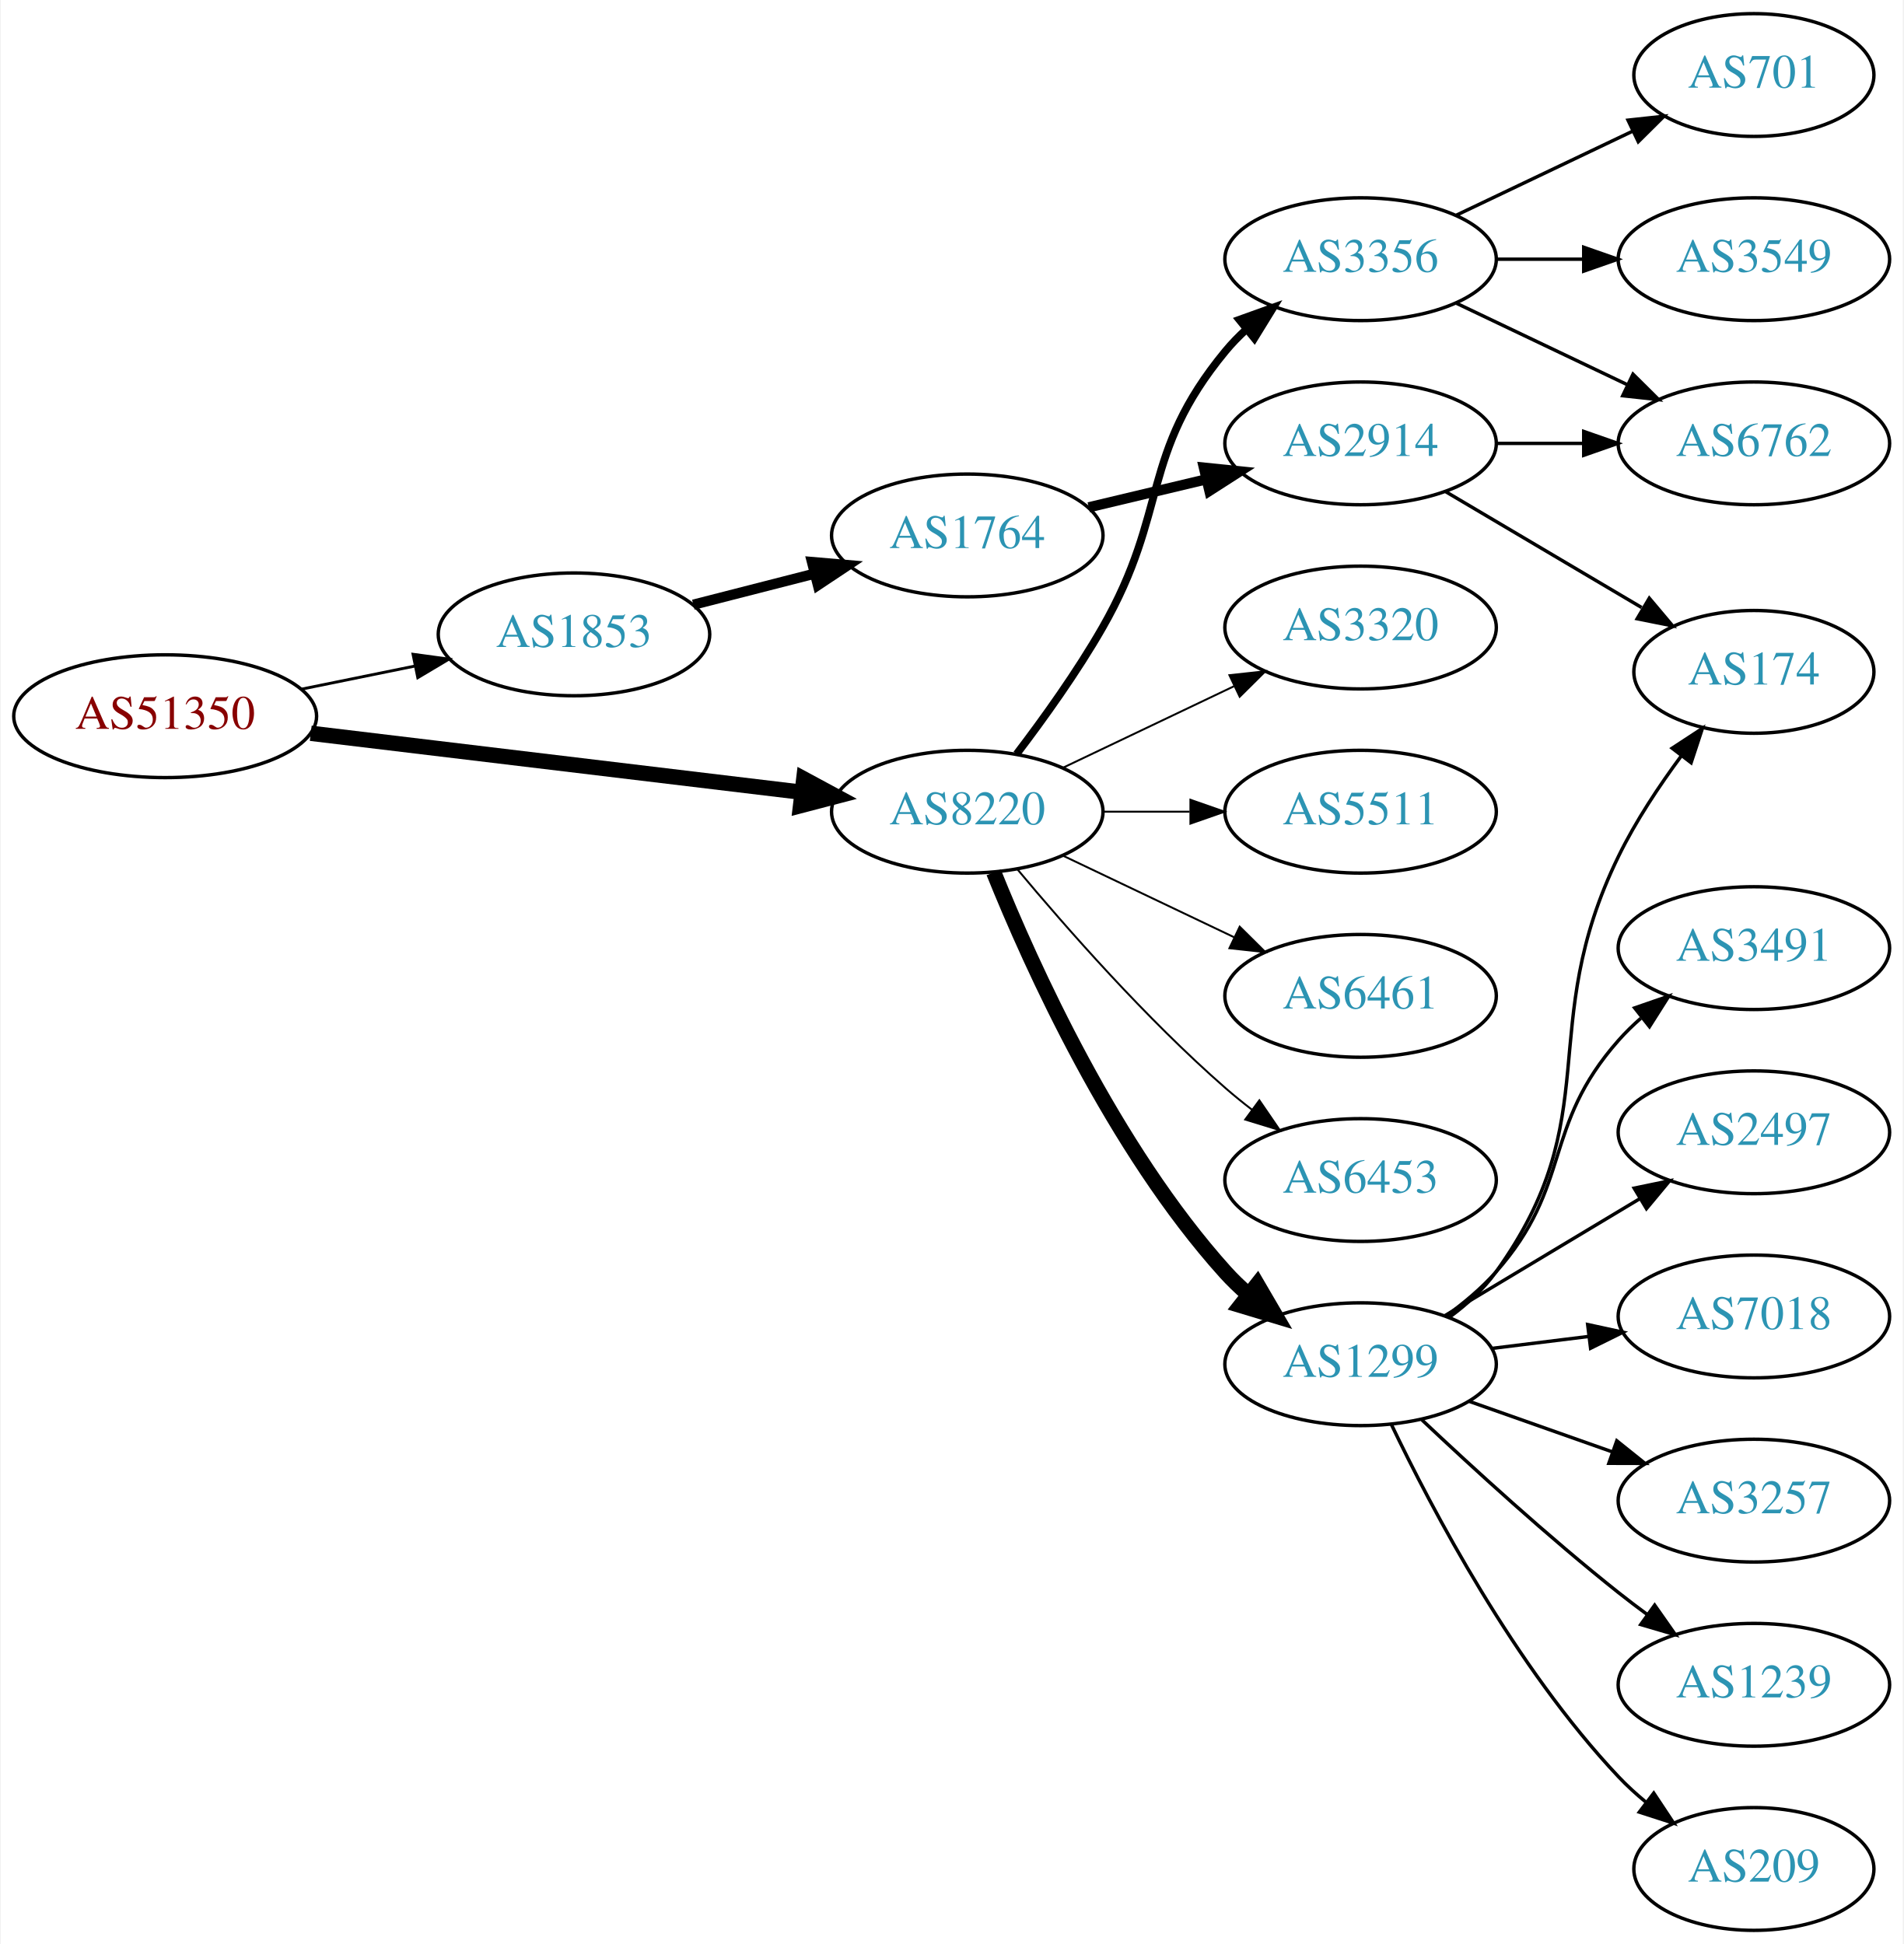
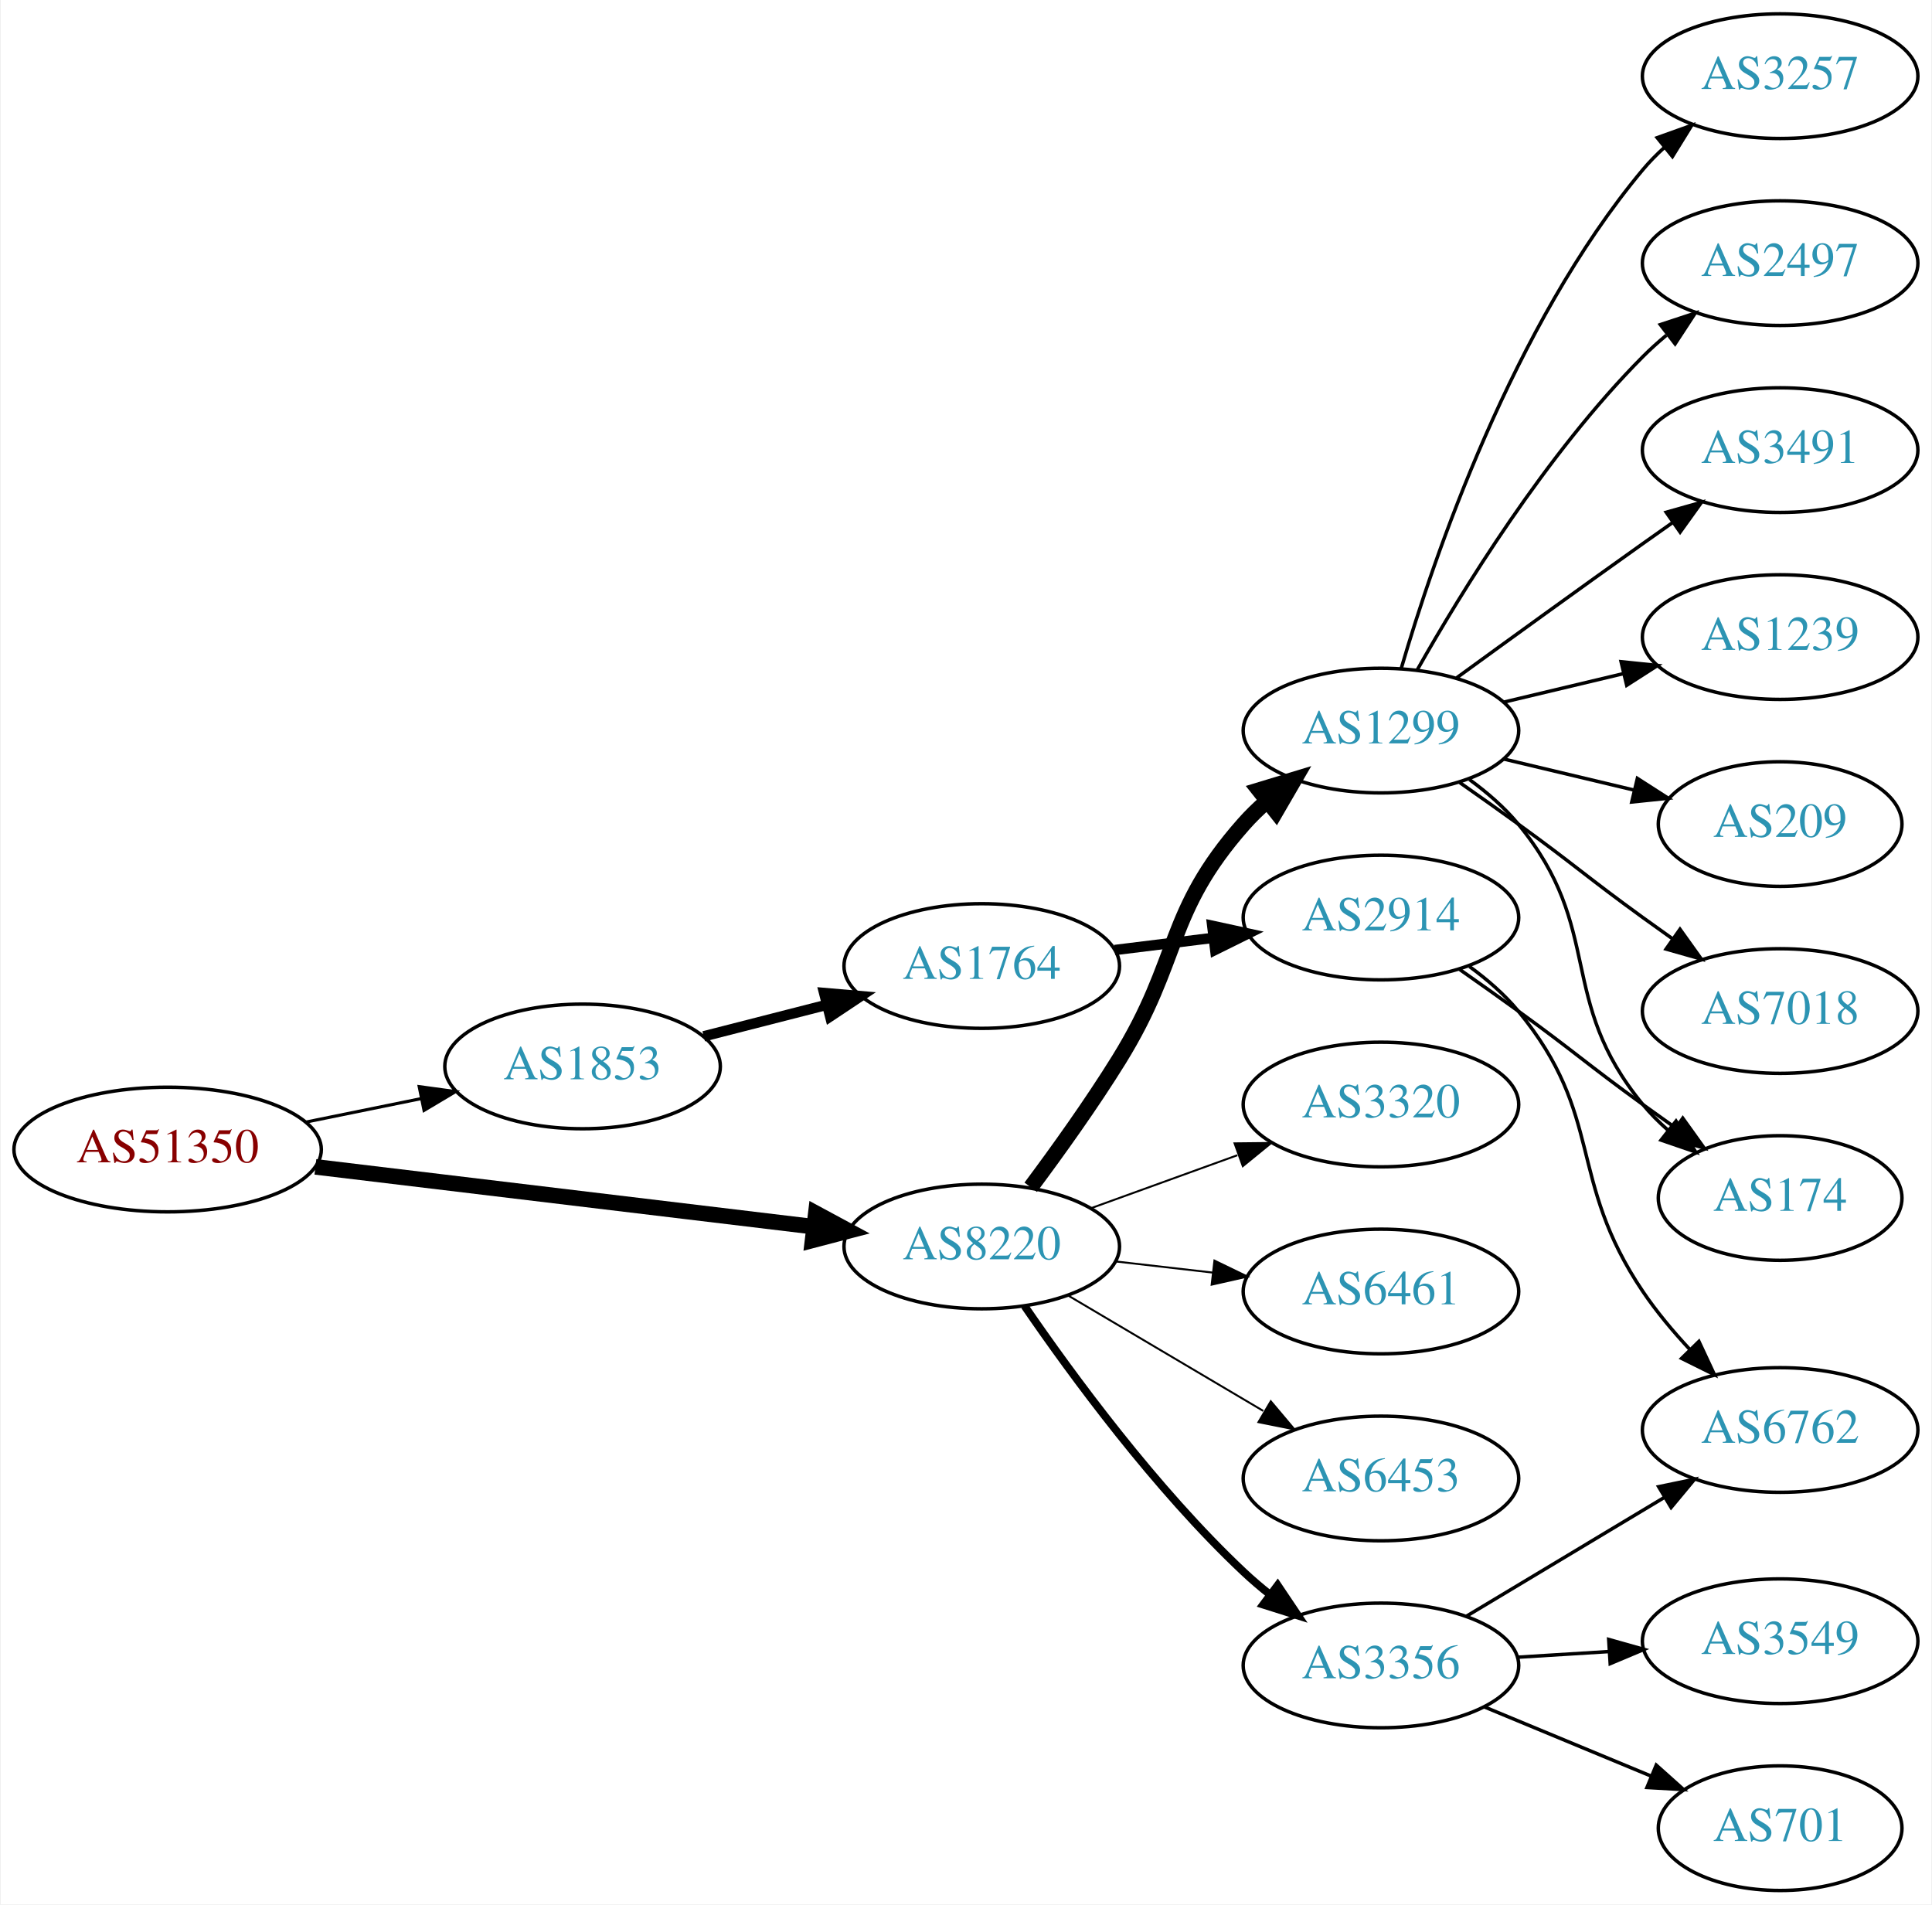
- <svg xmlns="http://www.w3.org/2000/svg" xmlns:xlink="http://www.w3.org/1999/xlink" width="558pt" height="570pt" viewBox="0.00 0.00 557.56 570.00">
-   <g id="graph0" class="graph" transform="scale(1 1) rotate(0) translate(4 566)">
-     <polygon fill="white" stroke="none" points="-4,4 -4,-566 553.564,-566 553.564,4 -4,4" />
+ <svg xmlns="http://www.w3.org/2000/svg" xmlns:xlink="http://www.w3.org/1999/xlink" width="558pt" height="550pt" viewBox="0.00 0.00 557.56 550.00">
+   <g id="graph0" class="graph" transform="scale(1 1) rotate(0) translate(4 546)">
+     <polygon fill="white" stroke="none" points="-4,4 -4,-546 553.564,-546 553.564,4 -4,4" />
    <g id="node1" class="node">
      <g id="a_node1">
        <a xlink:href="/asn/51350" xlink:title="AS51350 ~ Fachhochschule Technikum Wien [AT]">
-           <ellipse fill="#ffffff" stroke="black" cx="44.196" cy="-356" rx="44.393" ry="18" />
-           <text text-anchor="middle" x="44.196" y="-352.3" font-family="Times,serif" font-size="14.00" fill="#880000">AS51350</text>
+           <ellipse fill="#ffffff" stroke="black" cx="44.196" cy="-214" rx="44.393" ry="18" />
+           <text text-anchor="middle" x="44.196" y="-210.3" font-family="Times,serif" font-size="14.00" fill="#880000">AS51350</text>
        </a>
      </g>
    </g>
    <g id="node2" class="node">
      <g id="a_node2">
        <a xlink:href="/asn/1853" xlink:title="AS1853 ~ ACOnet Backbone [AT]">
-           <ellipse fill="#ffffff" stroke="black" cx="164.039" cy="-380" rx="39.794" ry="18" />
-           <text text-anchor="middle" x="164.039" y="-376.3" font-family="Times,serif" font-size="14.00" fill="#2c94b3">AS1853</text>
+           <ellipse fill="#ffffff" stroke="black" cx="164.039" cy="-238" rx="39.794" ry="18" />
+           <text text-anchor="middle" x="164.039" y="-234.3" font-family="Times,serif" font-size="14.00" fill="#2c94b3">AS1853</text>
        </a>
      </g>
    </g>
    <g id="edge1" class="edge">
-       <path fill="none" stroke="black" stroke-width="0.844" d="M84.109,-363.925C94.785,-366.099 106.456,-368.476 117.47,-370.719" />
-       <polygon fill="black" stroke="black" stroke-width="0.844" points="116.855,-374.166 127.352,-372.732 118.252,-367.307 116.855,-374.166" />
+       <path fill="none" stroke="black" stroke-width="0.9" d="M84.109,-221.925C94.785,-224.099 106.456,-226.476 117.47,-228.719" />
+       <polygon fill="black" stroke="black" stroke-width="0.9" points="116.855,-232.166 127.352,-230.732 118.252,-225.307 116.855,-232.166" />
    </g>
    <g id="node3" class="node">
      <g id="a_node3">
        <a xlink:href="/asn/8220" xlink:title="AS8220 ~ COLT [GB]">
-           <ellipse fill="#ffffff" stroke="black" cx="279.332" cy="-328" rx="39.794" ry="18" />
-           <text text-anchor="middle" x="279.332" y="-324.3" font-family="Times,serif" font-size="14.00" fill="#2c94b3">AS8220</text>
+           <ellipse fill="#ffffff" stroke="black" cx="279.332" cy="-186" rx="39.794" ry="18" />
+           <text text-anchor="middle" x="279.332" y="-182.3" font-family="Times,serif" font-size="14.00" fill="#2c94b3">AS8220</text>
        </a>
      </g>
    </g>
    <g id="edge2" class="edge">
-       <path fill="none" stroke="black" stroke-width="4.5" d="M86.876,-350.994C127.289,-346.141 188.527,-338.786 230.812,-333.707" />
-       <polygon fill="black" stroke="black" stroke-width="4.5" points="231.403,-337.602 240.862,-332.5 230.464,-329.783 231.403,-337.602" />
+       <path fill="none" stroke="black" stroke-width="4.5" d="M86.876,-208.994C127.289,-204.141 188.527,-196.786 230.812,-191.707" />
+       <polygon fill="black" stroke="black" stroke-width="4.5" points="231.403,-195.602 240.862,-190.5 230.464,-187.783 231.403,-195.602" />
    </g>
    <g id="node4" class="node">
      <g id="a_node4">
        <a xlink:href="/asn/1764" xlink:title="AS1764 ~ NEXTLAYER-AS [AT]">
-           <ellipse fill="#ffffff" stroke="black" cx="279.332" cy="-409" rx="39.794" ry="18" />
-           <text text-anchor="middle" x="279.332" y="-405.3" font-family="Times,serif" font-size="14.00" fill="#2c94b3">AS1764</text>
+           <ellipse fill="#ffffff" stroke="black" cx="279.332" cy="-267" rx="39.794" ry="18" />
+           <text text-anchor="middle" x="279.332" y="-263.3" font-family="Times,serif" font-size="14.00" fill="#2c94b3">AS1764</text>
        </a>
      </g>
    </g>
    <g id="edge3" class="edge">
-       <path fill="none" stroke="black" stroke-width="3" d="M199.03,-388.701C210.233,-391.568 222.85,-394.798 234.671,-397.824" />
-       <polygon fill="black" stroke="black" stroke-width="3" points="233.808,-401.216 244.364,-400.305 235.544,-394.435 233.808,-401.216" />
+       <path fill="none" stroke="black" stroke-width="3" d="M199.03,-246.701C210.233,-249.568 222.85,-252.798 234.671,-255.824" />
+       <polygon fill="black" stroke="black" stroke-width="3" points="233.808,-259.216 244.364,-258.305 235.544,-252.435 233.808,-259.216" />
    </g>
    <g id="node8" class="node">
      <g id="a_node8">
        <a xlink:href="/asn/3356" xlink:title="AS3356 ~ Level 3 Parent, LLC [US]">
-           <ellipse fill="#ffffff" stroke="black" cx="394.625" cy="-490" rx="39.794" ry="18" />
-           <text text-anchor="middle" x="394.625" y="-486.3" font-family="Times,serif" font-size="14.00" fill="#2c94b3">AS3356</text>
+           <ellipse fill="#ffffff" stroke="black" cx="394.625" cy="-65" rx="39.794" ry="18" />
+           <text text-anchor="middle" x="394.625" y="-61.3" font-family="Times,serif" font-size="14.00" fill="#2c94b3">AS3356</text>
        </a>
      </g>
    </g>
    <g id="edge7" class="edge">
-       <path fill="none" stroke="black" stroke-width="2.25" d="M293.793,-344.913C301.686,-355.27 311.535,-368.992 318.978,-382 338.543,-416.194 329.913,-432.606 354.978,-463 356.833,-465.25 358.92,-467.396 361.139,-469.424" />
-       <polygon fill="black" stroke="black" stroke-width="2.25" points="359.075,-472.256 369.044,-475.844 363.488,-466.823 359.075,-472.256" />
+       <path fill="none" stroke="black" stroke-width="2.25" d="M291.688,-168.817C305.297,-148.972 329.475,-115.985 354.978,-92 357.363,-89.757 359.946,-87.556 362.607,-85.438" />
+       <polygon fill="black" stroke="black" stroke-width="2.25" points="364.796,-88.171 370.705,-79.377 360.602,-82.567 364.796,-88.171" />
    </g>
    <g id="node9" class="node">
      <g id="a_node9">
-         <a xlink:href="/asn/6453" xlink:title="AS6453 ~ TATA COMMUNICATIONS (AMERICA) INC [US]">
-           <ellipse fill="#ffffff" stroke="black" cx="394.625" cy="-220" rx="39.794" ry="18" />
-           <text text-anchor="middle" x="394.625" y="-216.3" font-family="Times,serif" font-size="14.00" fill="#2c94b3">AS6453</text>
+         <a xlink:href="/asn/3320" xlink:title="AS3320 ~ DTAG [DE]">
+           <ellipse fill="#ffffff" stroke="black" cx="394.625" cy="-227" rx="39.794" ry="18" />
+           <text text-anchor="middle" x="394.625" y="-223.3" font-family="Times,serif" font-size="14.00" fill="#2c94b3">AS3320</text>
        </a>
      </g>
    </g>
    <g id="edge8" class="edge">
-       <path fill="none" stroke="black" stroke-width="0.562" d="M293.962,-311.183C308.244,-294.071 331.791,-267.255 354.978,-247 357.444,-244.846 360.082,-242.706 362.78,-240.628" />
-       <polygon fill="black" stroke="black" stroke-width="0.562" points="364.953,-243.375 370.934,-234.63 360.805,-237.736 364.953,-243.375" />
+       <path fill="none" stroke="black" stroke-width="0.562" d="M310.99,-197.095C323.963,-201.79 339.256,-207.324 353.137,-212.348" />
+       <polygon fill="black" stroke="black" stroke-width="0.562" points="352.347,-215.784 362.941,-215.896 354.729,-209.202 352.347,-215.784" />
    </g>
    <g id="node10" class="node">
      <g id="a_node10">
        <a xlink:href="/asn/1299" xlink:title="AS1299 ~ Telia Carrier [EU]">
-           <ellipse fill="#ffffff" stroke="black" cx="394.625" cy="-166" rx="39.794" ry="18" />
-           <text text-anchor="middle" x="394.625" y="-162.3" font-family="Times,serif" font-size="14.00" fill="#2c94b3">AS1299</text>
+           <ellipse fill="#ffffff" stroke="black" cx="394.625" cy="-335" rx="39.794" ry="18" />
+           <text text-anchor="middle" x="394.625" y="-331.3" font-family="Times,serif" font-size="14.00" fill="#2c94b3">AS1299</text>
        </a>
      </g>
    </g>
    <g id="edge9" class="edge">
-       <path fill="none" stroke="black" stroke-width="4.5" d="M287.079,-310.213C298.13,-282.757 322.184,-229.422 354.978,-193 356.98,-190.776 359.199,-188.637 361.532,-186.603" />
-       <polygon fill="black" stroke="black" stroke-width="4.5" points="364.333,-189.409 369.751,-180.127 359.459,-183.223 364.333,-189.409" />
+       <path fill="none" stroke="black" stroke-width="4.5" d="M293.472,-203.105C301.25,-213.529 311.093,-227.255 318.978,-240 336.969,-269.081 332.328,-282.38 354.978,-308 356.96,-310.242 359.164,-312.394 361.487,-314.437" />
+       <polygon fill="black" stroke="black" stroke-width="4.5" points="359.403,-317.809 369.688,-320.929 364.291,-311.635 359.403,-317.809" />
    </g>
    <g id="node11" class="node">
      <g id="a_node11">
-         <a xlink:href="/asn/3320" xlink:title="AS3320 ~ DTAG [DE]">
-           <ellipse fill="#ffffff" stroke="black" cx="394.625" cy="-382" rx="39.794" ry="18" />
-           <text text-anchor="middle" x="394.625" y="-378.3" font-family="Times,serif" font-size="14.00" fill="#2c94b3">AS3320</text>
+         <a xlink:href="/asn/6461" xlink:title="AS6461 ~ Zayo Bandwidth [US]">
+           <ellipse fill="#ffffff" stroke="black" cx="394.625" cy="-173" rx="39.794" ry="18" />
+           <text text-anchor="middle" x="394.625" y="-169.3" font-family="Times,serif" font-size="14.00" fill="#2c94b3">AS6461</text>
        </a>
      </g>
    </g>
    <g id="edge10" class="edge">
-       <path fill="none" stroke="black" stroke-width="0.562" d="M307.468,-340.934C322.462,-348.081 341.283,-357.052 357.506,-364.785" />
-       <polygon fill="black" stroke="black" stroke-width="0.562" points="356.177,-368.028 366.71,-369.171 359.188,-361.709 356.177,-368.028" />
+       <path fill="none" stroke="black" stroke-width="0.562" d="M318.057,-181.671C327.038,-180.641 336.737,-179.528 346.094,-178.454" />
+       <polygon fill="black" stroke="black" stroke-width="0.562" points="346.529,-181.927 356.064,-177.31 345.731,-174.973 346.529,-181.927" />
    </g>
    <g id="node12" class="node">
      <g id="a_node12">
-         <a xlink:href="/asn/5511" xlink:title="AS5511 ~ Orange S.A. [FR]">
-           <ellipse fill="#ffffff" stroke="black" cx="394.625" cy="-328" rx="39.794" ry="18" />
-           <text text-anchor="middle" x="394.625" y="-324.3" font-family="Times,serif" font-size="14.00" fill="#2c94b3">AS5511</text>
+         <a xlink:href="/asn/6453" xlink:title="AS6453 ~ TATA COMMUNICATIONS (AMERICA) INC [US]">
+           <ellipse fill="#ffffff" stroke="black" cx="394.625" cy="-119" rx="39.794" ry="18" />
+           <text text-anchor="middle" x="394.625" y="-115.3" font-family="Times,serif" font-size="14.00" fill="#2c94b3">AS6453</text>
        </a>
      </g>
    </g>
    <g id="edge11" class="edge">
-       <path fill="none" stroke="black" stroke-width="0.562" d="M319.004,-328C327.207,-328 335.971,-328 344.503,-328" />
-       <polygon fill="black" stroke="black" stroke-width="0.562" points="344.742,-331.5 354.742,-328 344.742,-324.5 344.742,-331.5" />
-     </g>
-     <g id="node13" class="node">
-       <g id="a_node13">
-         <a xlink:href="/asn/6461" xlink:title="AS6461 ~ Zayo Bandwidth [US]">
-           <ellipse fill="#ffffff" stroke="black" cx="394.625" cy="-274" rx="39.794" ry="18" />
-           <text text-anchor="middle" x="394.625" y="-270.3" font-family="Times,serif" font-size="14.00" fill="#2c94b3">AS6461</text>
-         </a>
-       </g>
-     </g>
-     <g id="edge12" class="edge">
-       <path fill="none" stroke="black" stroke-width="0.562" d="M307.468,-315.066C322.462,-307.919 341.283,-298.948 357.506,-291.215" />
-       <polygon fill="black" stroke="black" stroke-width="0.562" points="359.188,-294.291 366.71,-286.829 356.177,-287.972 359.188,-294.291" />
+       <path fill="none" stroke="black" stroke-width="0.562" d="M304.358,-171.791C320.73,-162.109 342.618,-149.165 360.622,-138.518" />
+       <polygon fill="black" stroke="black" stroke-width="0.562" points="362.807,-141.292 369.633,-133.188 359.244,-135.266 362.807,-141.292" />
    </g>
    <g id="node5" class="node">
      <g id="a_node5">
        <a xlink:href="/asn/2914" xlink:title="AS2914 ~ NTT America, Inc. [US]">
-           <ellipse fill="#ffffff" stroke="black" cx="394.625" cy="-436" rx="39.794" ry="18" />
-           <text text-anchor="middle" x="394.625" y="-432.3" font-family="Times,serif" font-size="14.00" fill="#2c94b3">AS2914</text>
+           <ellipse fill="#ffffff" stroke="black" cx="394.625" cy="-281" rx="39.794" ry="18" />
+           <text text-anchor="middle" x="394.625" y="-277.3" font-family="Times,serif" font-size="14.00" fill="#2c94b3">AS2914</text>
        </a>
      </g>
    </g>
    <g id="edge4" class="edge">
-       <path fill="none" stroke="black" stroke-width="3" d="M314.939,-417.248C325.81,-419.838 337.964,-422.735 349.407,-425.462" />
-       <polygon fill="black" stroke="black" stroke-width="3" points="348.69,-428.889 359.229,-427.803 350.313,-422.08 348.69,-428.889" />
+       <path fill="none" stroke="black" stroke-width="3" d="M317.742,-271.623C326.83,-272.746 336.667,-273.962 346.152,-275.134" />
+       <polygon fill="black" stroke="black" stroke-width="3" points="345.9,-278.629 356.254,-276.382 346.758,-271.682 345.9,-278.629" />
    </g>
    <g id="node6" class="node">
      <g id="a_node6">
-         <a xlink:href="/asn/174" xlink:title="AS174 ~ Cogent Communications [US]">
-           <ellipse fill="#ffffff" stroke="black" cx="509.918" cy="-369" rx="35.194" ry="18" />
-           <text text-anchor="middle" x="509.918" y="-365.3" font-family="Times,serif" font-size="14.00" fill="#2c94b3">AS174</text>
+         <a xlink:href="/asn/6762" xlink:title="AS6762 ~ TELECOM ITALIA SPARKLE S.p.A. [IT]">
+           <ellipse fill="#ffffff" stroke="black" cx="509.918" cy="-133" rx="39.794" ry="18" />
+           <text text-anchor="middle" x="509.918" y="-129.3" font-family="Times,serif" font-size="14.00" fill="#2c94b3">AS6762</text>
        </a>
      </g>
    </g>
    <g id="edge5" class="edge">
-       <path fill="none" stroke="black" d="M419.651,-421.791C436.355,-411.912 458.8,-398.639 477.004,-387.873" />
-       <polygon fill="black" stroke="black" points="479.259,-390.606 486.085,-382.503 475.696,-384.581 479.259,-390.606" />
+       <path fill="none" stroke="black" d="M420.205,-266.844C425.3,-263.128 430.313,-258.799 434.271,-254 459.336,-223.606 448.248,-205.665 470.271,-173 474.188,-167.19 478.989,-161.46 483.859,-156.232" />
+       <polygon fill="black" stroke="black" points="486.461,-158.577 490.948,-148.979 481.455,-153.684 486.461,-158.577" />
    </g>
    <g id="node7" class="node">
      <g id="a_node7">
-         <a xlink:href="/asn/6762" xlink:title="AS6762 ~ TELECOM ITALIA SPARKLE S.p.A. [IT]">
-           <ellipse fill="#ffffff" stroke="black" cx="509.918" cy="-436" rx="39.794" ry="18" />
-           <text text-anchor="middle" x="509.918" y="-432.3" font-family="Times,serif" font-size="14.00" fill="#2c94b3">AS6762</text>
+         <a xlink:href="/asn/174" xlink:title="AS174 ~ Cogent Communications [US]">
+           <ellipse fill="#ffffff" stroke="black" cx="509.918" cy="-200" rx="35.194" ry="18" />
+           <text text-anchor="middle" x="509.918" y="-196.3" font-family="Times,serif" font-size="14.00" fill="#2c94b3">AS174</text>
        </a>
      </g>
    </g>
    <g id="edge6" class="edge">
-       <path fill="none" stroke="black" d="M434.297,-436C442.5,-436 451.264,-436 459.796,-436" />
-       <polygon fill="black" stroke="black" points="460.035,-439.5 470.035,-436 460.035,-432.5 460.035,-439.5" />
-     </g>
-     <g id="edge22" class="edge">
-       <path fill="none" stroke="black" d="M422.761,-477.066C437.755,-469.919 456.576,-460.948 472.799,-453.215" />
-       <polygon fill="black" stroke="black" points="474.481,-456.291 482.002,-448.829 471.469,-449.972 474.481,-456.291" />
+       <path fill="none" stroke="black" d="M417.382,-265.991C422.916,-262.121 428.835,-257.936 434.271,-254 450.471,-242.271 454.071,-238.729 470.271,-227 473.3,-224.807 476.479,-222.537 479.657,-220.287" />
+       <polygon fill="black" stroke="black" points="481.799,-223.059 487.968,-214.445 477.774,-217.333 481.799,-223.059" />
+     </g>
+     <g id="edge12" class="edge">
+       <path fill="none" stroke="black" d="M419.374,-79.255C435.991,-89.229 458.387,-102.671 476.624,-113.617" />
+       <polygon fill="black" stroke="black" points="474.824,-116.618 485.199,-118.764 478.426,-110.616 474.824,-116.618" />
+     </g>
+     <g id="node13" class="node">
+       <g id="a_node13">
+         <a xlink:href="/asn/3549" xlink:title="AS3549 ~ Level 3 Parent, LLC [US]">
+           <ellipse fill="#ffffff" stroke="black" cx="509.918" cy="-72" rx="39.794" ry="18" />
+           <text text-anchor="middle" x="509.918" y="-68.3" font-family="Times,serif" font-size="14.00" fill="#2c94b3">AS3549</text>
+         </a>
+       </g>
+     </g>
+     <g id="edge13" class="edge">
+       <path fill="none" stroke="black" d="M433.98,-67.37C442.47,-67.894 451.574,-68.457 460.408,-69.003" />
+       <polygon fill="black" stroke="black" points="460.404,-72.509 470.601,-69.633 460.836,-65.522 460.404,-72.509" />
+     </g>
+     <g id="node14" class="node">
+       <g id="a_node14">
+         <a xlink:href="/asn/701" xlink:title="AS701 ~ UUNET [US]">
+           <ellipse fill="#ffffff" stroke="black" cx="509.918" cy="-18" rx="35.194" ry="18" />
+           <text text-anchor="middle" x="509.918" y="-14.3" font-family="Times,serif" font-size="14.00" fill="#2c94b3">AS701</text>
+         </a>
+       </g>
+     </g>
+     <g id="edge14" class="edge">
+       <path fill="none" stroke="black" d="M424.506,-53.018C439.165,-46.937 457.119,-39.489 472.694,-33.027" />
+       <polygon fill="black" stroke="black" points="474.138,-36.218 482.034,-29.153 471.456,-29.752 474.138,-36.218" />
+     </g>
+     <g id="edge21" class="edge">
+       <path fill="none" stroke="black" d="M420.205,-320.844C425.3,-317.128 430.313,-312.799 434.271,-308 459.336,-277.606 445.206,-257.394 470.271,-227 472.406,-224.411 474.849,-221.959 477.445,-219.666" />
+       <polygon fill="black" stroke="black" points="479.853,-222.225 485.544,-213.288 475.522,-216.725 479.853,-222.225" />
+     </g>
+     <g id="node15" class="node">
+       <g id="a_node15">
+         <a xlink:href="/asn/1239" xlink:title="AS1239 ~ Sprint [US]">
+           <ellipse fill="#ffffff" stroke="black" cx="509.918" cy="-362" rx="39.794" ry="18" />
+           <text text-anchor="middle" x="509.918" y="-358.3" font-family="Times,serif" font-size="14.00" fill="#2c94b3">AS1239</text>
+         </a>
+       </g>
+     </g>
+     <g id="edge15" class="edge">
+       <path fill="none" stroke="black" d="M430.232,-343.248C441.103,-345.838 453.257,-348.735 464.7,-351.462" />
+       <polygon fill="black" stroke="black" points="463.983,-354.889 474.522,-353.803 465.606,-348.08 463.983,-354.889" />
+     </g>
+     <g id="node16" class="node">
+       <g id="a_node16">
+         <a xlink:href="/asn/209" xlink:title="AS209 ~ CenturyLink Communications, LLC [US]">
+           <ellipse fill="#ffffff" stroke="black" cx="509.918" cy="-308" rx="35.194" ry="18" />
+           <text text-anchor="middle" x="509.918" y="-304.3" font-family="Times,serif" font-size="14.00" fill="#2c94b3">AS209</text>
+         </a>
+       </g>
+     </g>
+     <g id="edge16" class="edge">
+       <path fill="none" stroke="black" d="M430.232,-326.752C442.026,-323.942 455.331,-320.771 467.599,-317.847" />
+       <polygon fill="black" stroke="black" points="468.687,-321.186 477.604,-315.463 467.065,-314.376 468.687,-321.186" />
+     </g>
+     <g id="node17" class="node">
+       <g id="a_node17">
+         <a xlink:href="/asn/7018" xlink:title="AS7018 ~ AT&amp;T Services, Inc. [US]">
+           <ellipse fill="#ffffff" stroke="black" cx="509.918" cy="-254" rx="39.794" ry="18" />
+           <text text-anchor="middle" x="509.918" y="-250.3" font-family="Times,serif" font-size="14.00" fill="#2c94b3">AS7018</text>
+         </a>
+       </g>
+     </g>
+     <g id="edge17" class="edge">
+       <path fill="none" stroke="black" d="M417.382,-319.991C422.916,-316.121 428.835,-311.936 434.271,-308 450.471,-296.271 454.071,-292.729 470.271,-281 473.074,-278.971 476.005,-276.875 478.946,-274.79" />
+       <polygon fill="black" stroke="black" points="480.997,-277.627 487.16,-269.009 476.968,-271.903 480.997,-277.627" />
+     </g>
+     <g id="node18" class="node">
+       <g id="a_node18">
+         <a xlink:href="/asn/3257" xlink:title="AS3257 ~ GTT [DE]">
+           <ellipse fill="#ffffff" stroke="black" cx="509.918" cy="-524" rx="39.794" ry="18" />
+           <text text-anchor="middle" x="509.918" y="-520.3" font-family="Times,serif" font-size="14.00" fill="#2c94b3">AS3257</text>
+         </a>
+       </g>
+     </g>
+     <g id="edge18" class="edge">
+       <path fill="none" stroke="black" d="M400.499,-353.002C409.813,-384.844 432.629,-451.981 470.271,-497 472.141,-499.237 474.24,-501.374 476.466,-503.396" />
+       <polygon fill="black" stroke="black" points="474.409,-506.234 484.385,-509.804 478.813,-500.793 474.409,-506.234" />
+     </g>
+     <g id="node19" class="node">
+       <g id="a_node19">
+         <a xlink:href="/asn/2497" xlink:title="AS2497 ~ Internet Initiative Japan Inc. [JP]">
+           <ellipse fill="#ffffff" stroke="black" cx="509.918" cy="-470" rx="39.794" ry="18" />
+           <text text-anchor="middle" x="509.918" y="-466.3" font-family="Times,serif" font-size="14.00" fill="#2c94b3">AS2497</text>
+         </a>
+       </g>
+     </g>
+     <g id="edge19" class="edge">
+       <path fill="none" stroke="black" d="M405.084,-352.49C417.866,-375.096 442.298,-414.886 470.271,-443 472.382,-445.121 474.678,-447.188 477.063,-449.171" />
+       <polygon fill="black" stroke="black" points="475.316,-452.242 485.379,-455.556 479.579,-446.69 475.316,-452.242" />
    </g>
    <g id="node20" class="node">
      <g id="a_node20">
-         <a xlink:href="/asn/3549" xlink:title="AS3549 ~ Level 3 Parent, LLC [US]">
-           <ellipse fill="#ffffff" stroke="black" cx="509.918" cy="-490" rx="39.794" ry="18" />
-           <text text-anchor="middle" x="509.918" y="-486.3" font-family="Times,serif" font-size="14.00" fill="#2c94b3">AS3549</text>
+         <a xlink:href="/asn/3491" xlink:title="AS3491 ~ PCCW Global, Inc. [US]">
+           <ellipse fill="#ffffff" stroke="black" cx="509.918" cy="-416" rx="39.794" ry="18" />
+           <text text-anchor="middle" x="509.918" y="-412.3" font-family="Times,serif" font-size="14.00" fill="#2c94b3">AS3491</text>
        </a>
      </g>
    </g>
    <g id="edge20" class="edge">
-       <path fill="none" stroke="black" d="M434.297,-490C442.5,-490 451.264,-490 459.796,-490" />
-       <polygon fill="black" stroke="black" points="460.035,-493.5 470.035,-490 460.035,-486.5 460.035,-493.5" />
-     </g>
-     <g id="node21" class="node">
-       <g id="a_node21">
-         <a xlink:href="/asn/701" xlink:title="AS701 ~ UUNET [US]">
-           <ellipse fill="#ffffff" stroke="black" cx="509.918" cy="-544" rx="35.194" ry="18" />
-           <text text-anchor="middle" x="509.918" y="-540.3" font-family="Times,serif" font-size="14.00" fill="#2c94b3">AS701</text>
-         </a>
-       </g>
-     </g>
-     <g id="edge21" class="edge">
-       <path fill="none" stroke="black" d="M422.761,-502.934C438.193,-510.29 457.678,-519.577 474.213,-527.459" />
-       <polygon fill="black" stroke="black" points="473.022,-530.768 483.555,-531.911 476.034,-524.449 473.022,-530.768" />
-     </g>
-     <g id="edge14" class="edge">
-       <path fill="none" stroke="black" d="M420.685,-179.787C425.754,-183.521 430.637,-187.952 434.271,-193 467.301,-238.881 445.475,-264.195 470.271,-315 475.253,-325.207 482.123,-335.555 488.691,-344.424" />
-       <polygon fill="black" stroke="black" points="485.962,-346.616 494.824,-352.421 491.516,-342.356 485.962,-346.616" />
-     </g>
-     <g id="node14" class="node">
-       <g id="a_node14">
-         <a xlink:href="/asn/3491" xlink:title="AS3491 ~ PCCW Global, Inc. [US]">
-           <ellipse fill="#ffffff" stroke="black" cx="509.918" cy="-288" rx="39.794" ry="18" />
-           <text text-anchor="middle" x="509.918" y="-284.3" font-family="Times,serif" font-size="14.00" fill="#2c94b3">AS3491</text>
-         </a>
-       </g>
-     </g>
-     <g id="edge13" class="edge">
-       <path fill="none" stroke="black" d="M419.561,-180.071C424.803,-183.842 430.043,-188.217 434.271,-193 456.921,-218.62 447.621,-235.38 470.271,-261 472.253,-263.242 474.457,-265.394 476.78,-267.437" />
-       <polygon fill="black" stroke="black" points="474.968,-270.466 484.981,-273.929 479.313,-264.978 474.968,-270.466" />
-     </g>
-     <g id="node15" class="node">
-       <g id="a_node15">
-         <a xlink:href="/asn/2497" xlink:title="AS2497 ~ Internet Initiative Japan Inc. [JP]">
-           <ellipse fill="#ffffff" stroke="black" cx="509.918" cy="-234" rx="39.794" ry="18" />
-           <text text-anchor="middle" x="509.918" y="-230.3" font-family="Times,serif" font-size="14.00" fill="#2c94b3">AS2497</text>
-         </a>
-       </g>
-     </g>
-     <g id="edge15" class="edge">
-       <path fill="none" stroke="black" d="M419.374,-180.255C435.991,-190.229 458.387,-203.671 476.624,-214.617" />
-       <polygon fill="black" stroke="black" points="474.824,-217.618 485.199,-219.764 478.426,-211.616 474.824,-217.618" />
-     </g>
-     <g id="node16" class="node">
-       <g id="a_node16">
-         <a xlink:href="/asn/7018" xlink:title="AS7018 ~ AT&amp;T Services, Inc. [US]">
-           <ellipse fill="#ffffff" stroke="black" cx="509.918" cy="-180" rx="39.794" ry="18" />
-           <text text-anchor="middle" x="509.918" y="-176.3" font-family="Times,serif" font-size="14.00" fill="#2c94b3">AS7018</text>
-         </a>
-       </g>
-     </g>
-     <g id="edge16" class="edge">
-       <path fill="none" stroke="black" d="M433.035,-170.623C442.123,-171.746 451.96,-172.962 461.445,-174.134" />
-       <polygon fill="black" stroke="black" points="461.193,-177.629 471.546,-175.382 462.051,-170.682 461.193,-177.629" />
-     </g>
-     <g id="node17" class="node">
-       <g id="a_node17">
-         <a xlink:href="/asn/3257" xlink:title="AS3257 ~ GTT [DE]">
-           <ellipse fill="#ffffff" stroke="black" cx="509.918" cy="-126" rx="39.794" ry="18" />
-           <text text-anchor="middle" x="509.918" y="-122.3" font-family="Times,serif" font-size="14.00" fill="#2c94b3">AS3257</text>
-         </a>
-       </g>
-     </g>
-     <g id="edge17" class="edge">
-       <path fill="none" stroke="black" d="M426.582,-155.07C439.446,-150.528 454.552,-145.195 468.288,-140.345" />
-       <polygon fill="black" stroke="black" points="469.733,-143.547 477.997,-136.917 467.402,-136.946 469.733,-143.547" />
-     </g>
-     <g id="node18" class="node">
-       <g id="a_node18">
-         <a xlink:href="/asn/1239" xlink:title="AS1239 ~ Sprint [US]">
-           <ellipse fill="#ffffff" stroke="black" cx="509.918" cy="-72" rx="39.794" ry="18" />
-           <text text-anchor="middle" x="509.918" y="-68.3" font-family="Times,serif" font-size="14.00" fill="#2c94b3">AS1239</text>
-         </a>
-       </g>
-     </g>
-     <g id="edge18" class="edge">
-       <path fill="none" stroke="black" d="M412.6,-149.68C427.402,-135.716 449.671,-115.342 470.271,-99 472.982,-96.849 475.852,-94.672 478.754,-92.537" />
-       <polygon fill="black" stroke="black" points="480.828,-95.356 486.913,-86.683 476.748,-89.669 480.828,-95.356" />
-     </g>
-     <g id="node19" class="node">
-       <g id="a_node19">
-         <a xlink:href="/asn/209" xlink:title="AS209 ~ CenturyLink Communications, LLC [US]">
-           <ellipse fill="#ffffff" stroke="black" cx="509.918" cy="-18" rx="35.194" ry="18" />
-           <text text-anchor="middle" x="509.918" y="-14.3" font-family="Times,serif" font-size="14.00" fill="#2c94b3">AS209</text>
-         </a>
-       </g>
-     </g>
-     <g id="edge19" class="edge">
-       <path fill="none" stroke="black" d="M403.588,-148.462C415.526,-123.48 439.933,-77.12 470.271,-45 472.705,-42.423 475.422,-39.945 478.256,-37.606" />
-       <polygon fill="black" stroke="black" points="480.563,-40.249 486.416,-31.418 476.333,-34.672 480.563,-40.249" />
+       <path fill="none" stroke="black" d="M416.473,-350.222C431.407,-361.091 452.02,-376.025 470.271,-389 473.091,-391.005 476.034,-393.085 478.983,-395.159" />
+       <polygon fill="black" stroke="black" points="477.01,-398.05 487.207,-400.926 481.029,-392.319 477.01,-398.05" />
    </g>
  </g>
</svg>
